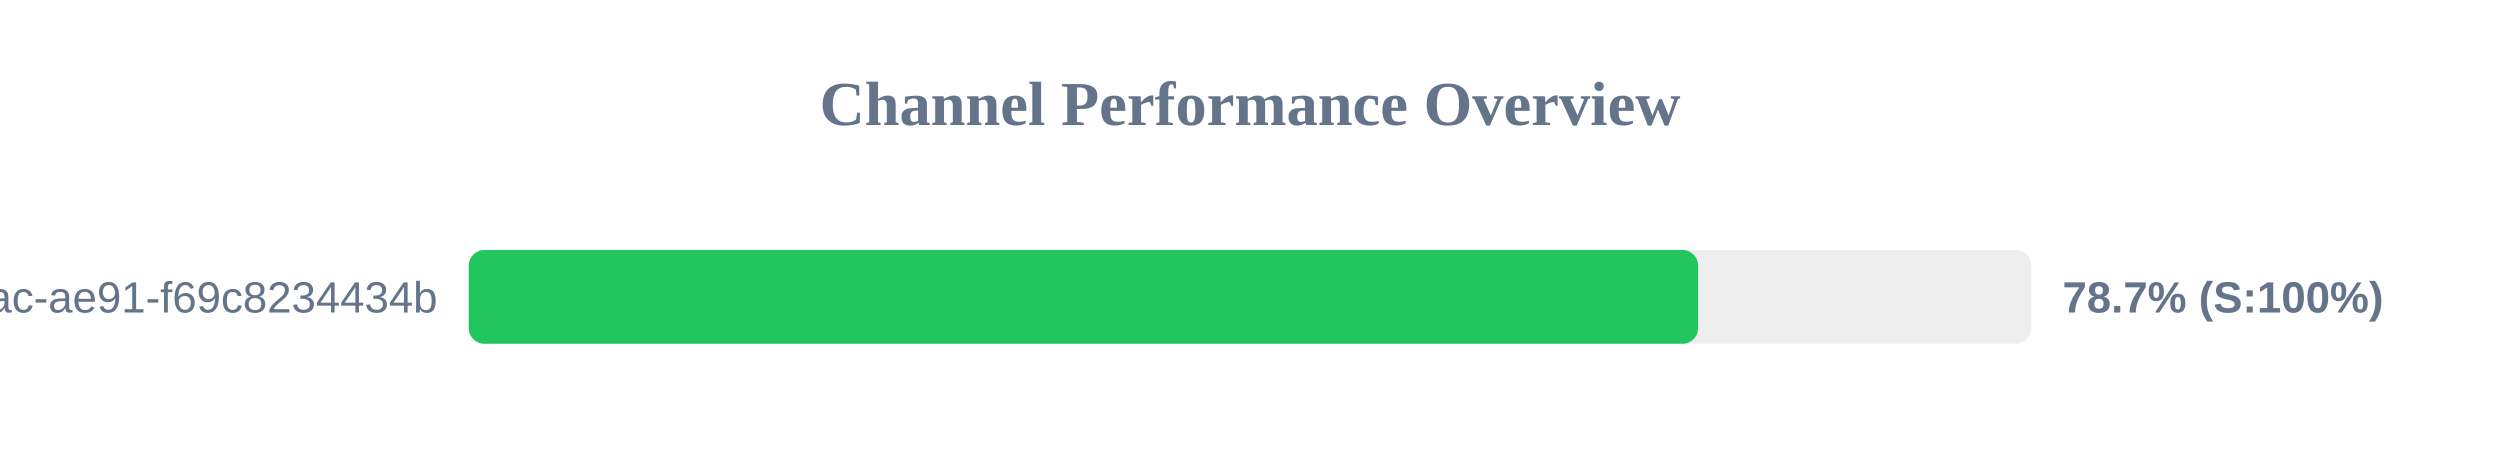
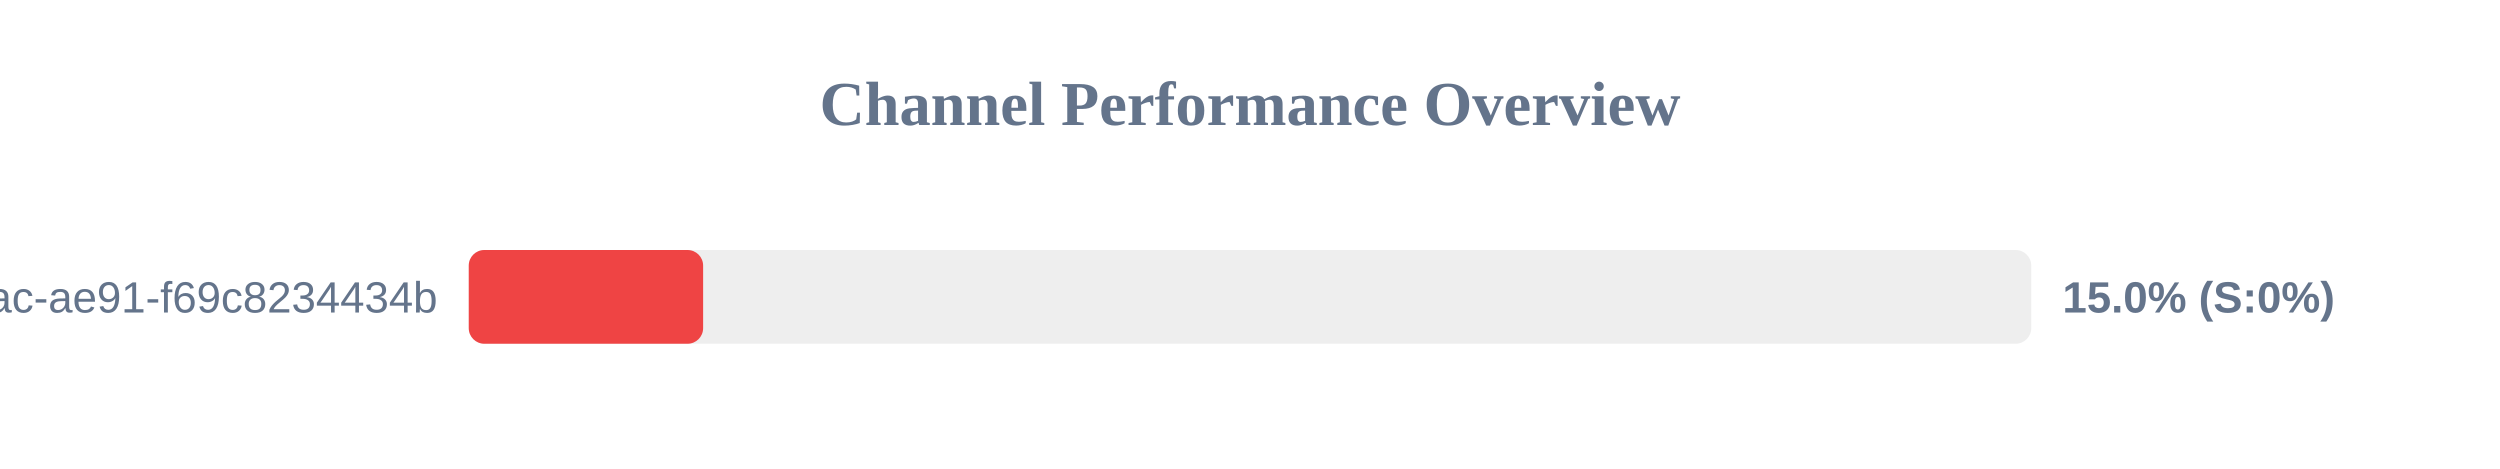
<svg xmlns="http://www.w3.org/2000/svg" width="800" height="150" version="1.1">
  <style>
        .row { font: 14px Arial; fill: #64748b; }
        .score { font: bold 14px Arial; fill: #64748b; }
    </style>
  <text x="400" y="40" text-anchor="middle" font-size="20px" font-weight="bold" fill="#64748b">Channel Performance Overview</text>
  <rect x="150" y="80" width="500" height="30" fill="#eee" rx="5" />
-   <rect x="150" y="80" width="393.4" height="30" fill="#22c55e" rx="5" />
+   <rect x="150" y="80" width="75.0" height="30" fill="#ef4444" rx="5" />
  <text x="140" y="100" text-anchor="end" class="row">?uuid=942b9cb8-92fa-46ac-ae91-f69c8234434b</text>
-   <text x="660" y="100" text-anchor="start" class="score">78.7% (S:100%)</text>
+   <text x="660" y="100" text-anchor="start" class="score">15.0% (S:0%)</text>
</svg>
